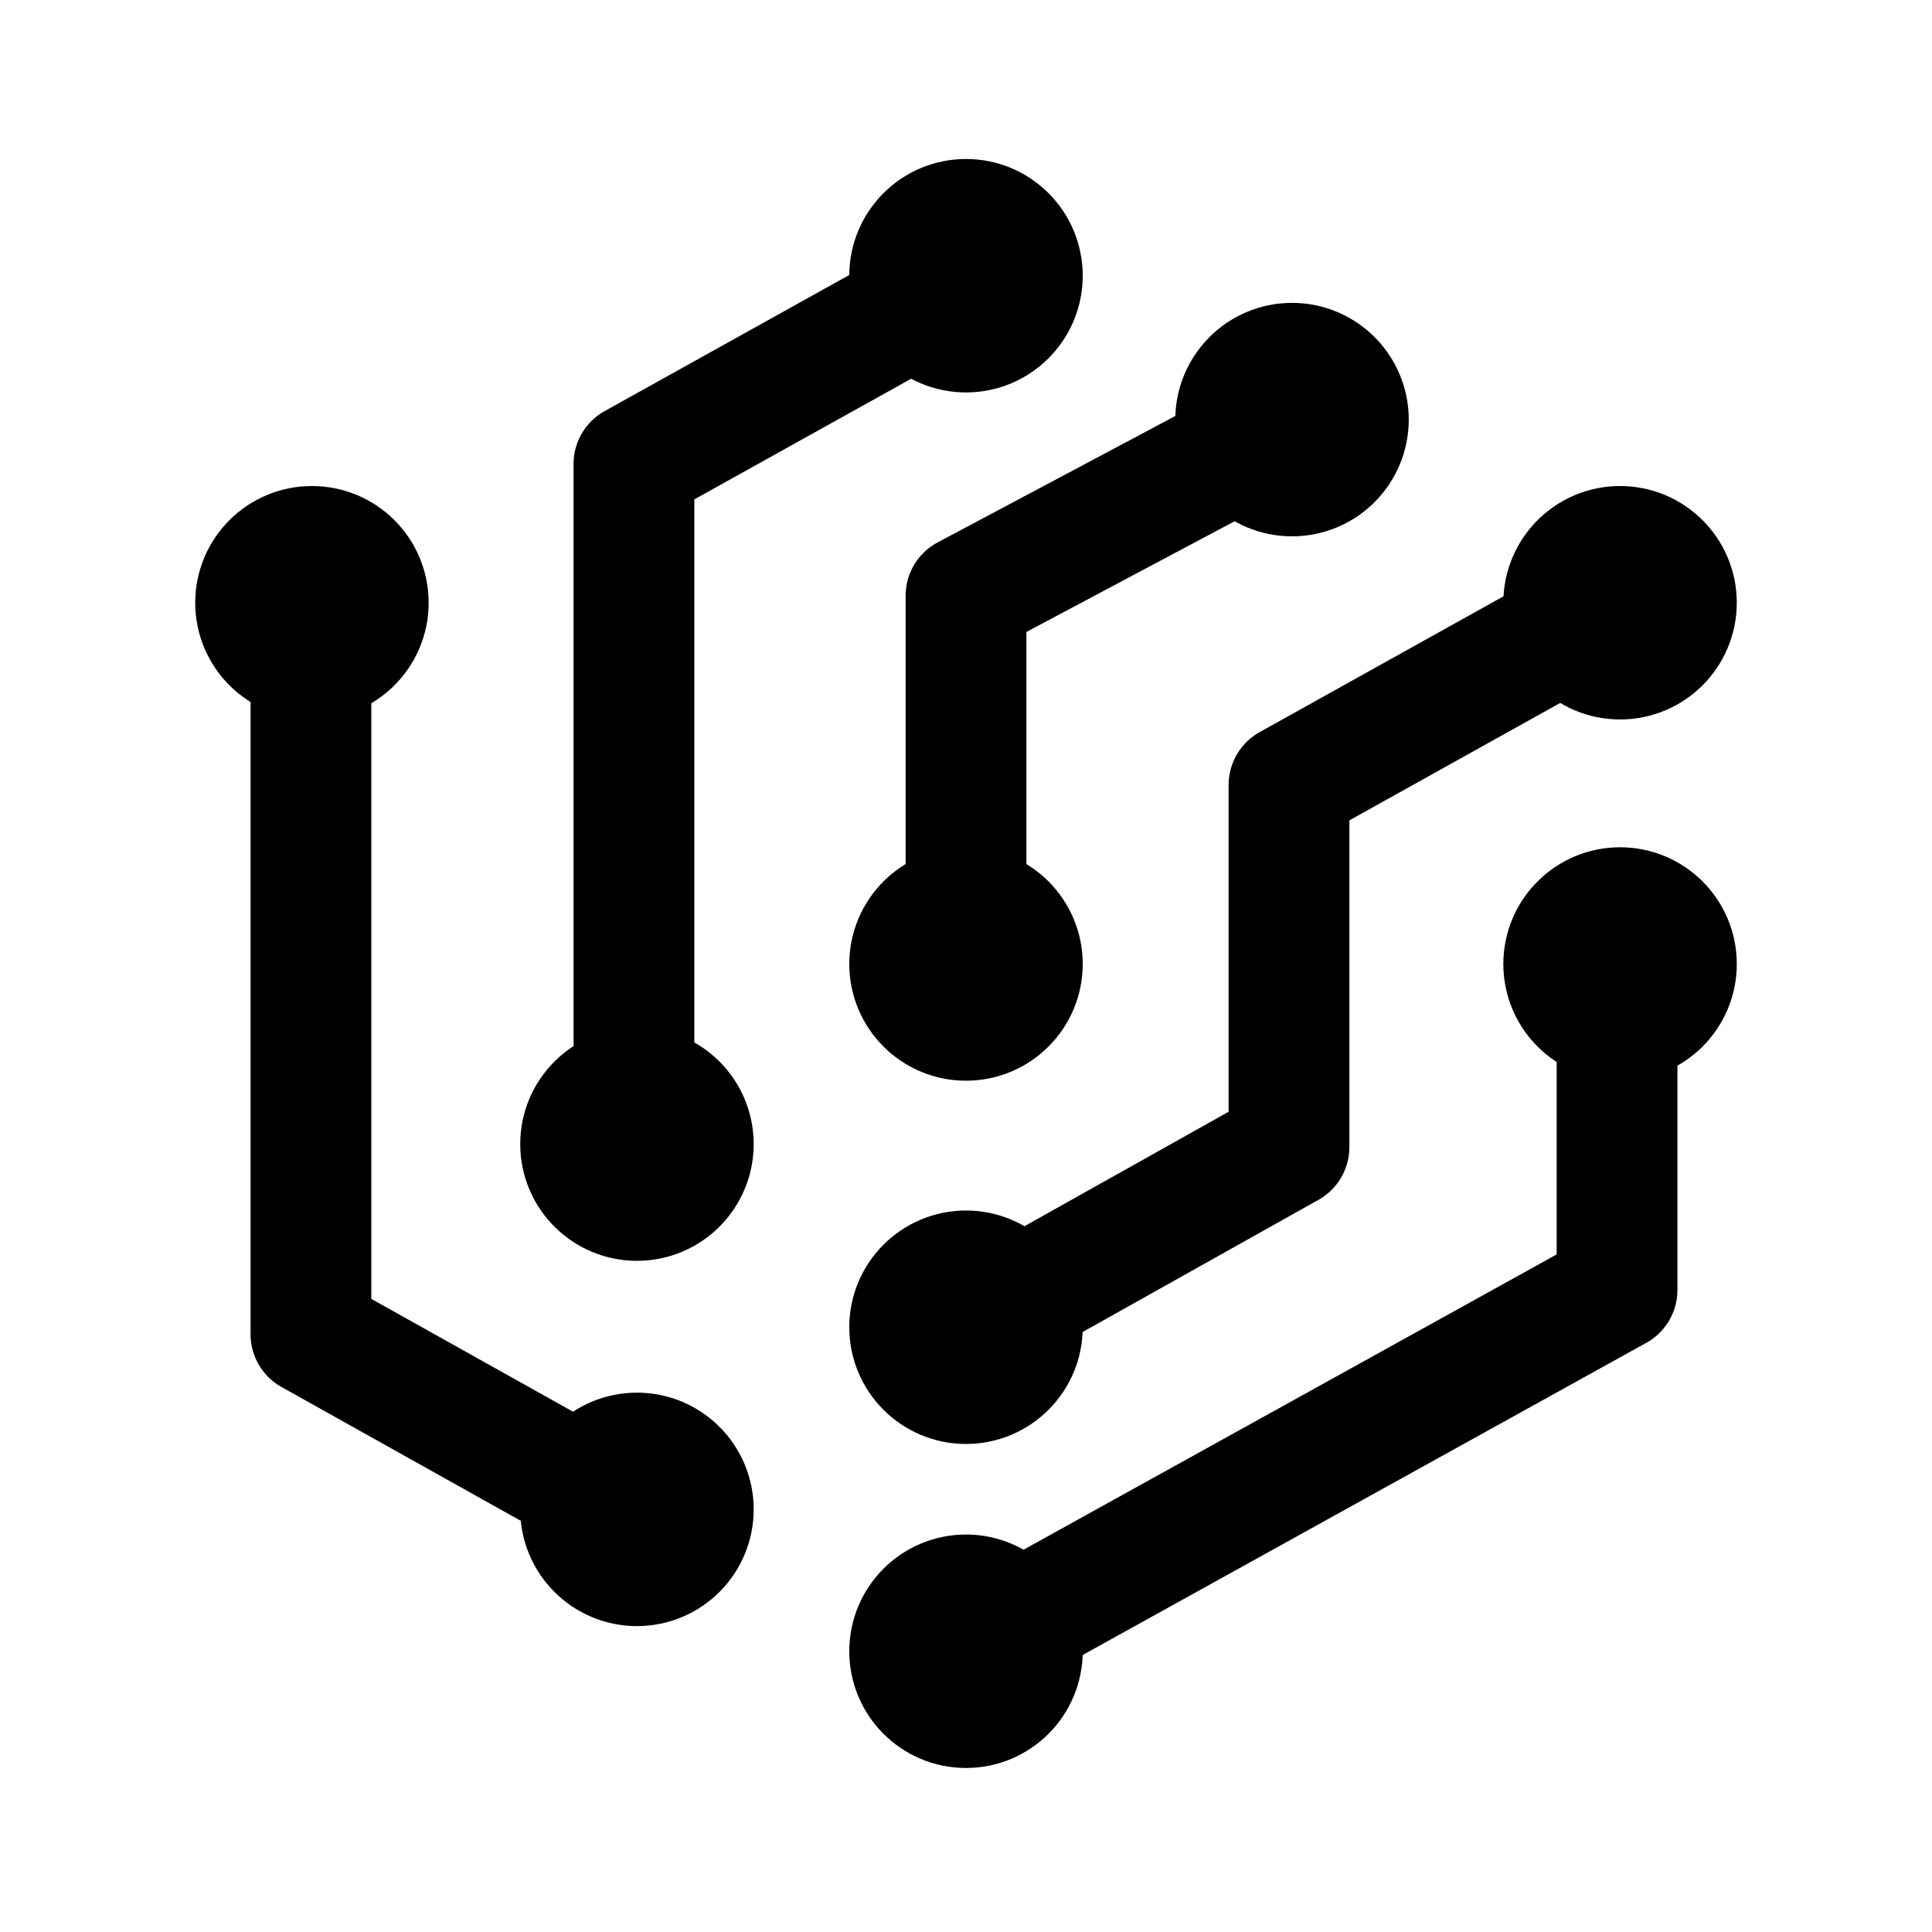
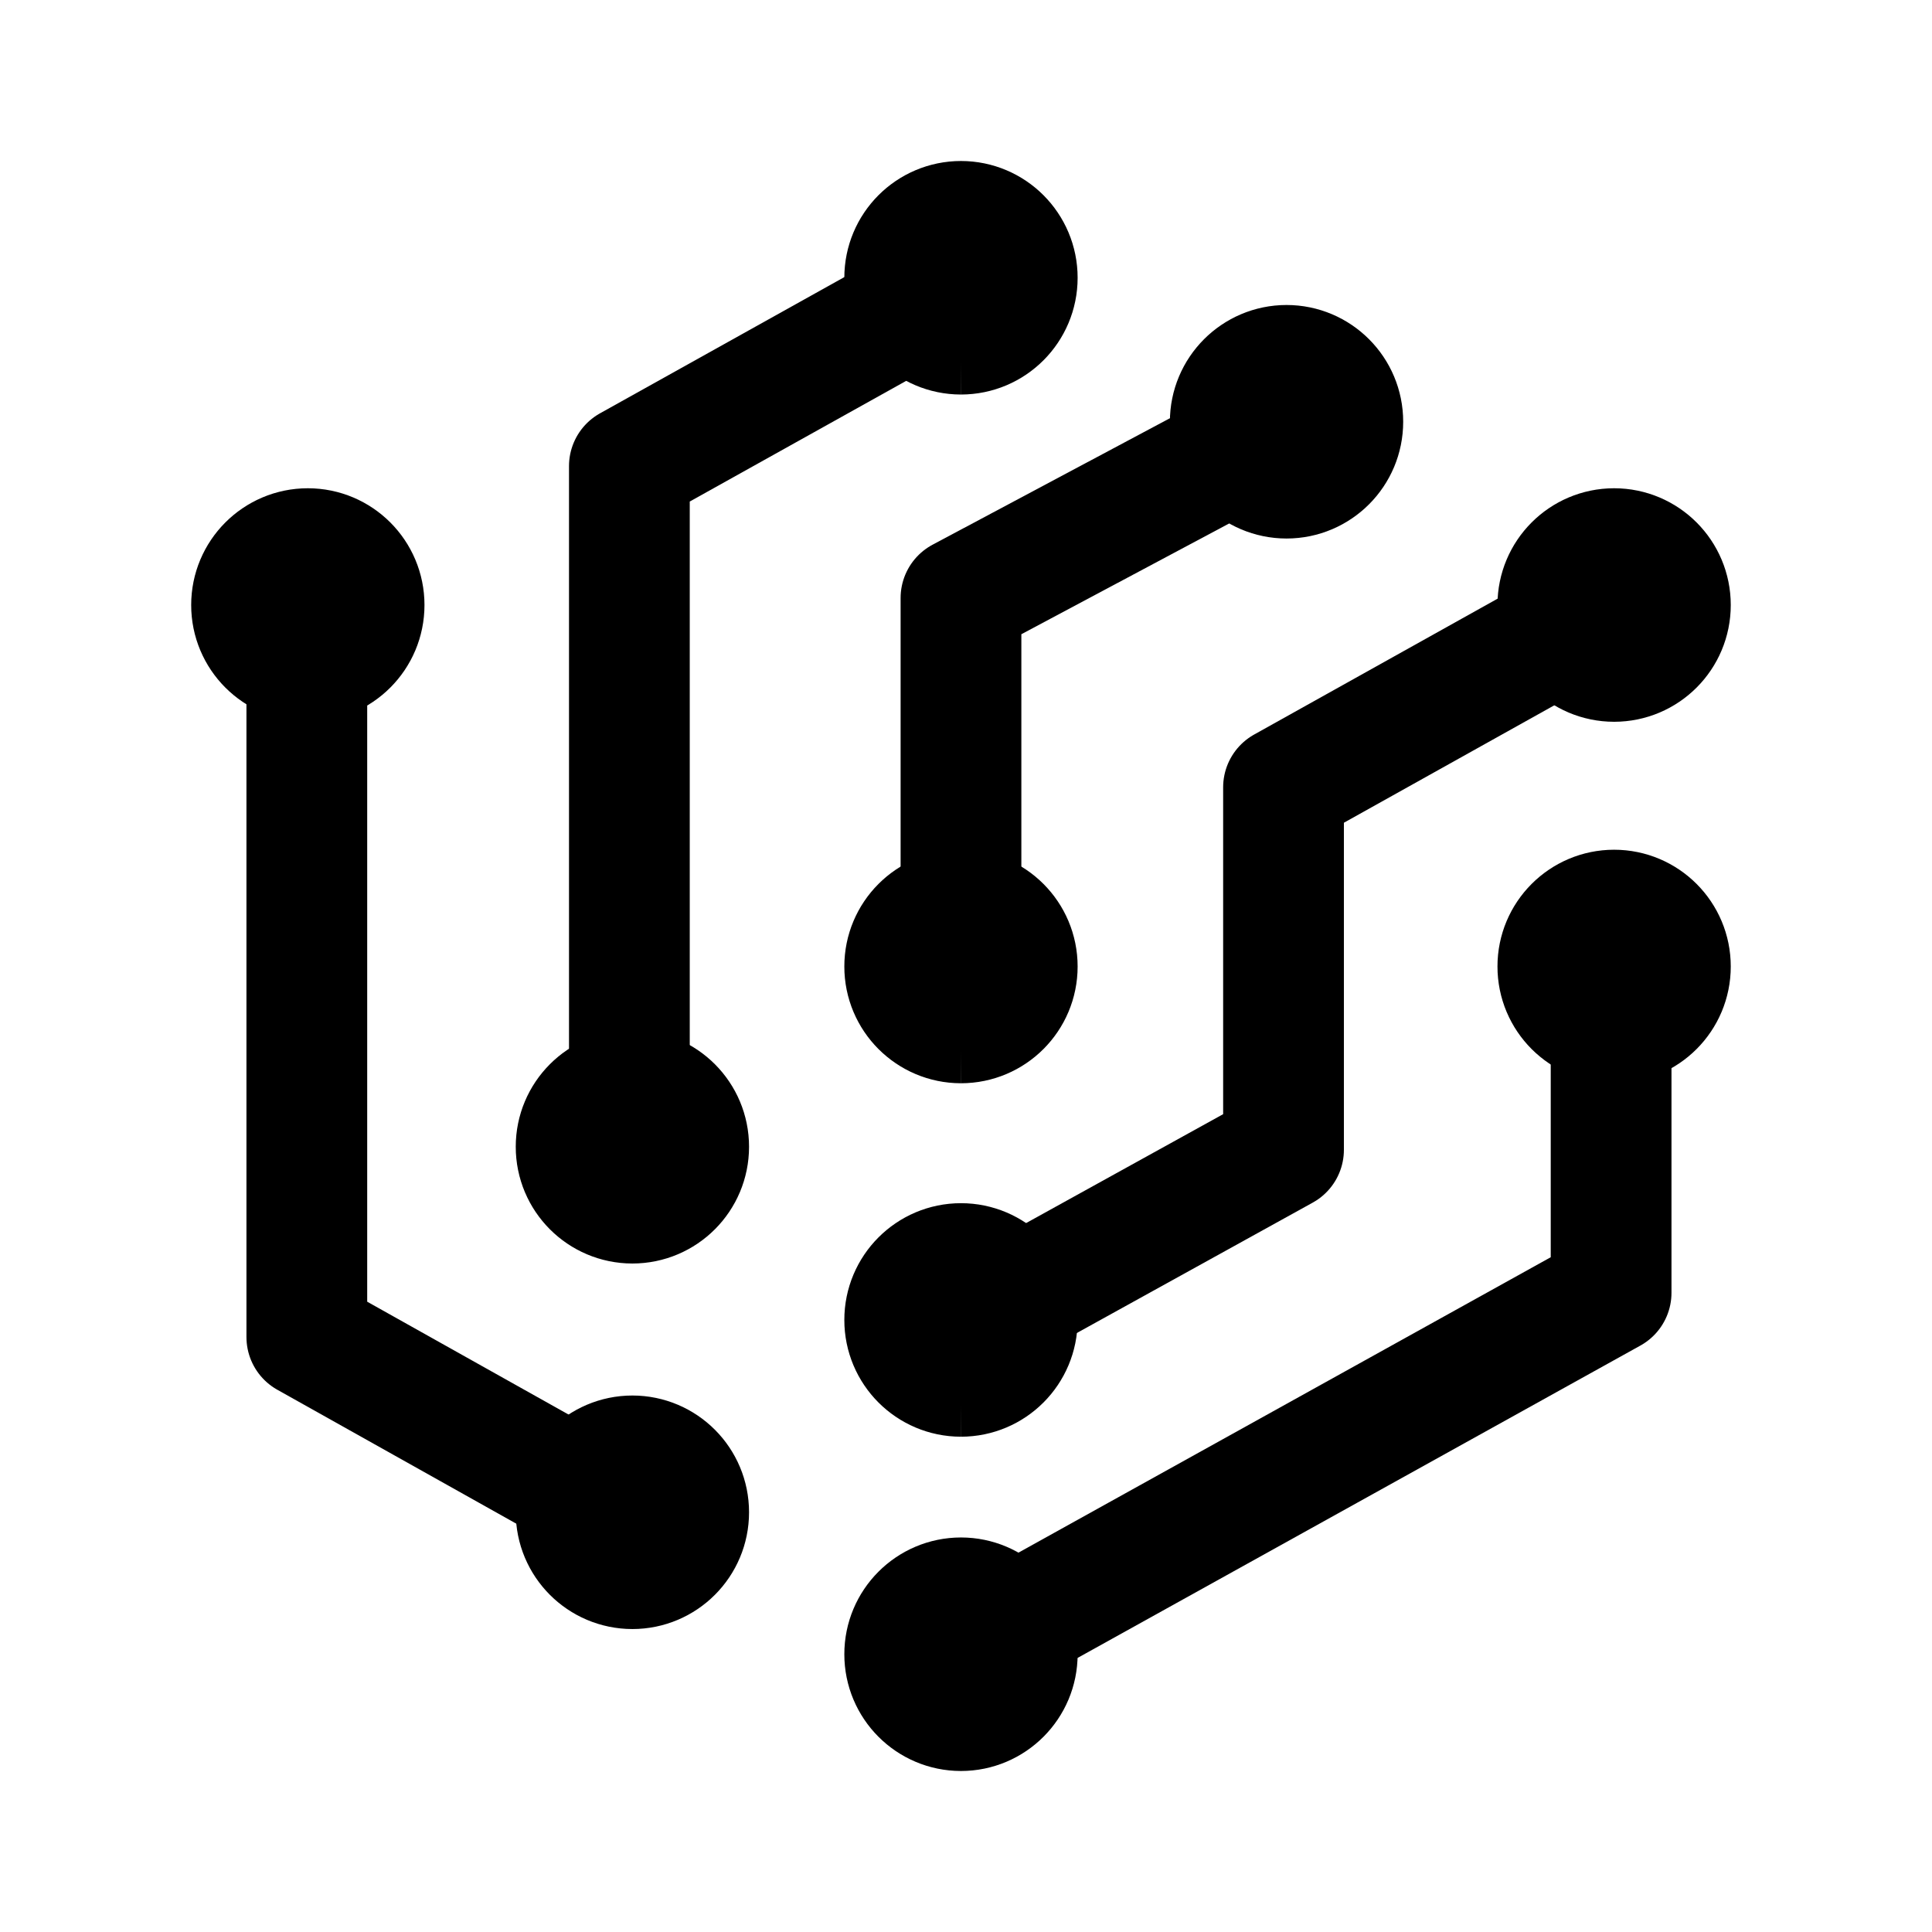
- <svg xmlns="http://www.w3.org/2000/svg" width="192" height="192">
-   <g stroke="#000" stroke-width="12">
-     <path fill="none" stroke-linejoin="round" d="M30.9 50.8v81.8l38.8 21.7m34.1-130.9L63 46.1v76.8m33-19.7v-44l39.3-20.9M167.6 56l-39.5 22v36l-38 21.3m-.9 32.5 71.5-39.6V88" />
-     <circle cx="161" cy="95.8" r="5.6" />
-     <circle cx="31" cy="59.9" r="5.6" />
-     <circle cx="96" cy="27.4" r="5.6" />
-     <circle cx="128.4" cy="41.7" r="5.6" />
-     <circle cx="161" cy="59.9" r="5.6" />
-     <circle cx="96" cy="95.8" r="5.6" />
-     <circle cx="96" cy="164.1" r="5.6" />
-     <circle cx="96" cy="131.9" r="5.6" />
-     <circle cx="63.3" cy="150" r="5.6" />
-     <circle cx="63.3" cy="113.7" r="5.6" />
-   </g>
+ <svg xmlns="http://www.w3.org/2000/svg" width="192" height="192" fill="none">
+   <path d="M30.492 51.021v81.856l38.746 21.715m34.052-130.99L62.547 46.318v76.852m32.954-19.713v-44.03l39.244-20.914M167 56.225 127.555 78.24v36.024l-34.946 19.315m-3.899 34.522 71.4-39.627V88.247" stroke="#000" stroke-width="12" stroke-linejoin="round" />
+   <path d="M160.409 101.653a5.598 5.598 0 0 0 5.592-5.604 5.598 5.598 0 0 0-5.592-5.604 5.598 5.598 0 0 0-5.592 5.604 5.598 5.598 0 0 0 5.592 5.604ZM30.592 65.73a5.598 5.598 0 0 0 5.592-5.604 5.598 5.598 0 0 0-5.592-5.604A5.598 5.598 0 0 0 25 60.126a5.598 5.598 0 0 0 5.592 5.604ZM95.5 33.208a5.598 5.598 0 0 0 5.593-5.604A5.598 5.598 0 0 0 95.501 22a5.598 5.598 0 0 0-5.592 5.604 5.598 5.598 0 0 0 5.592 5.604Zm32.355 14.31a5.598 5.598 0 0 0 5.592-5.604 5.598 5.598 0 0 0-5.592-5.604 5.598 5.598 0 0 0-5.592 5.604 5.598 5.598 0 0 0 5.592 5.604Zm32.554 18.212a5.598 5.598 0 0 0 5.592-5.604 5.598 5.598 0 0 0-5.592-5.604 5.598 5.598 0 0 0-5.592 5.604 5.598 5.598 0 0 0 5.592 5.604ZM95.5 101.653a5.598 5.598 0 0 0 5.593-5.604 5.598 5.598 0 0 0-5.592-5.604 5.598 5.598 0 0 0-5.592 5.604 5.598 5.598 0 0 0 5.592 5.604Zm0 68.347a5.598 5.598 0 0 0 5.593-5.604 5.598 5.598 0 0 0-5.592-5.604 5.598 5.598 0 0 0-5.592 5.604A5.598 5.598 0 0 0 95.5 170Zm0-33.221a5.598 5.598 0 0 0 5.593-5.604 5.598 5.598 0 0 0-5.592-5.604 5.598 5.598 0 0 0-5.592 5.604 5.598 5.598 0 0 0 5.592 5.604Zm-32.653 19.114a5.598 5.598 0 0 0 5.592-5.604 5.598 5.598 0 0 0-5.592-5.604 5.598 5.598 0 0 0-5.592 5.604 5.598 5.598 0 0 0 5.592 5.604Zm0-36.326a5.598 5.598 0 0 0 5.592-5.604 5.597 5.597 0 0 0-5.592-5.603 5.597 5.597 0 0 0-5.592 5.603 5.598 5.598 0 0 0 5.592 5.604Z" stroke="#000" stroke-width="12" />
</svg>
